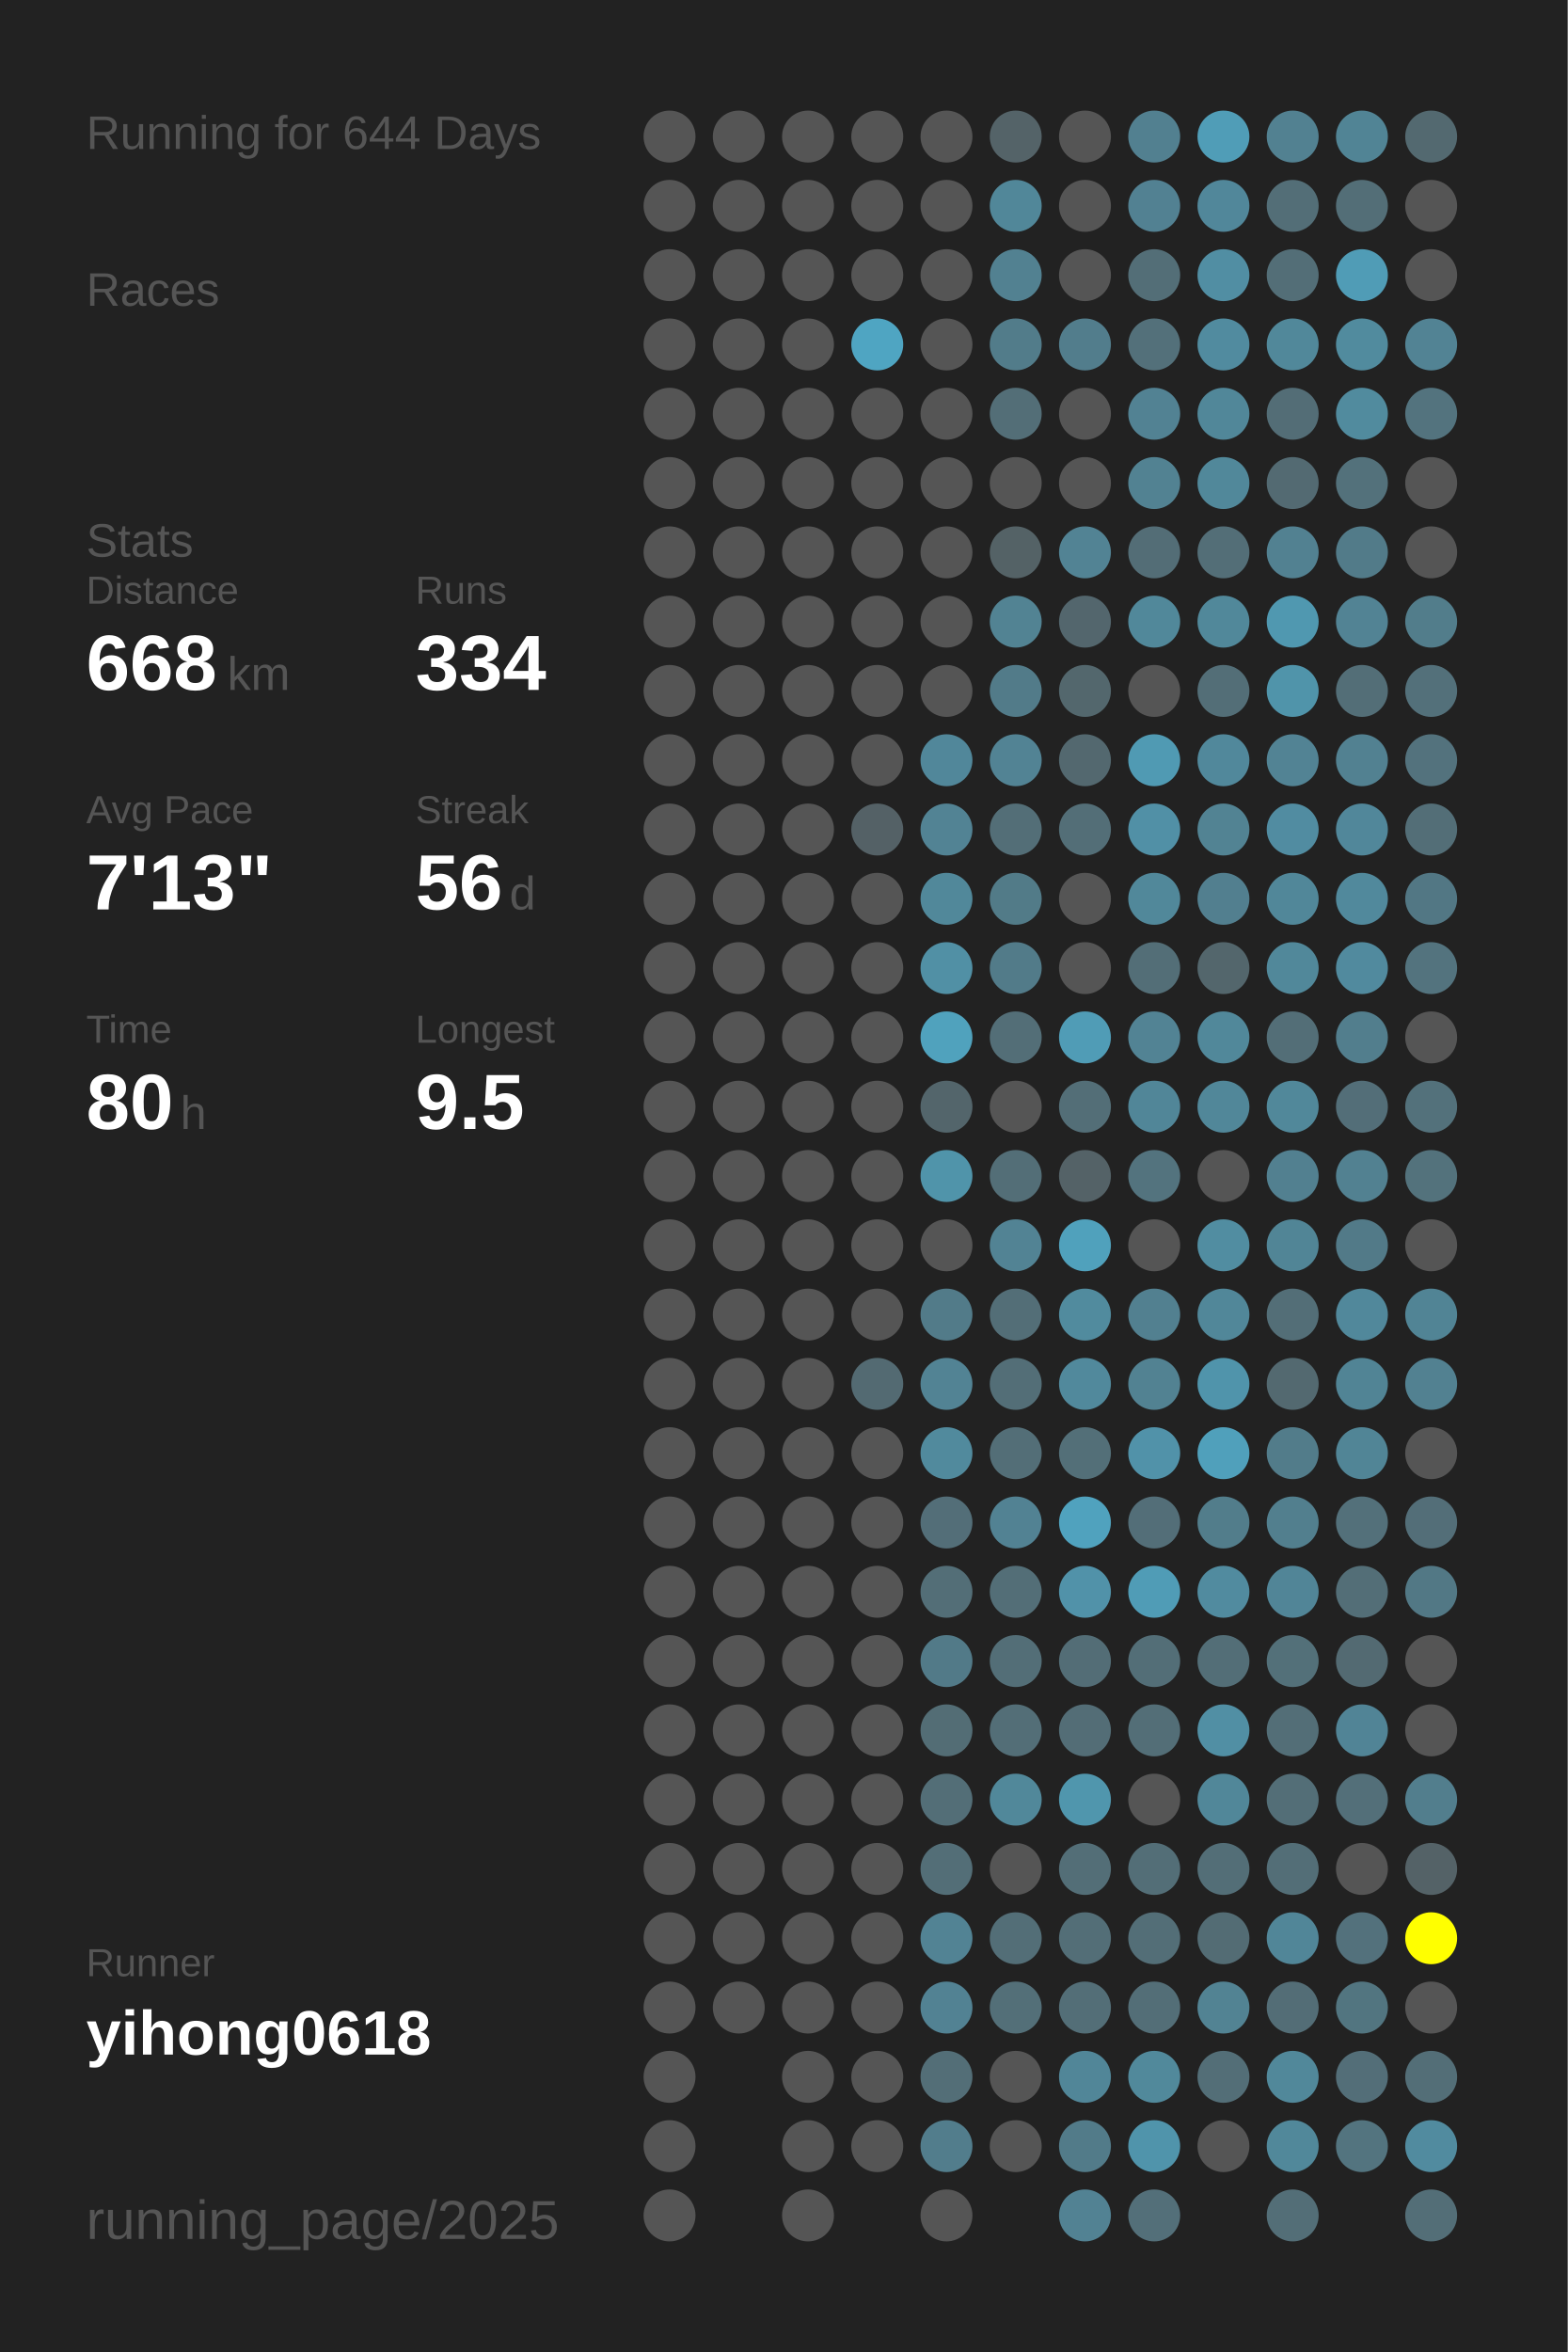
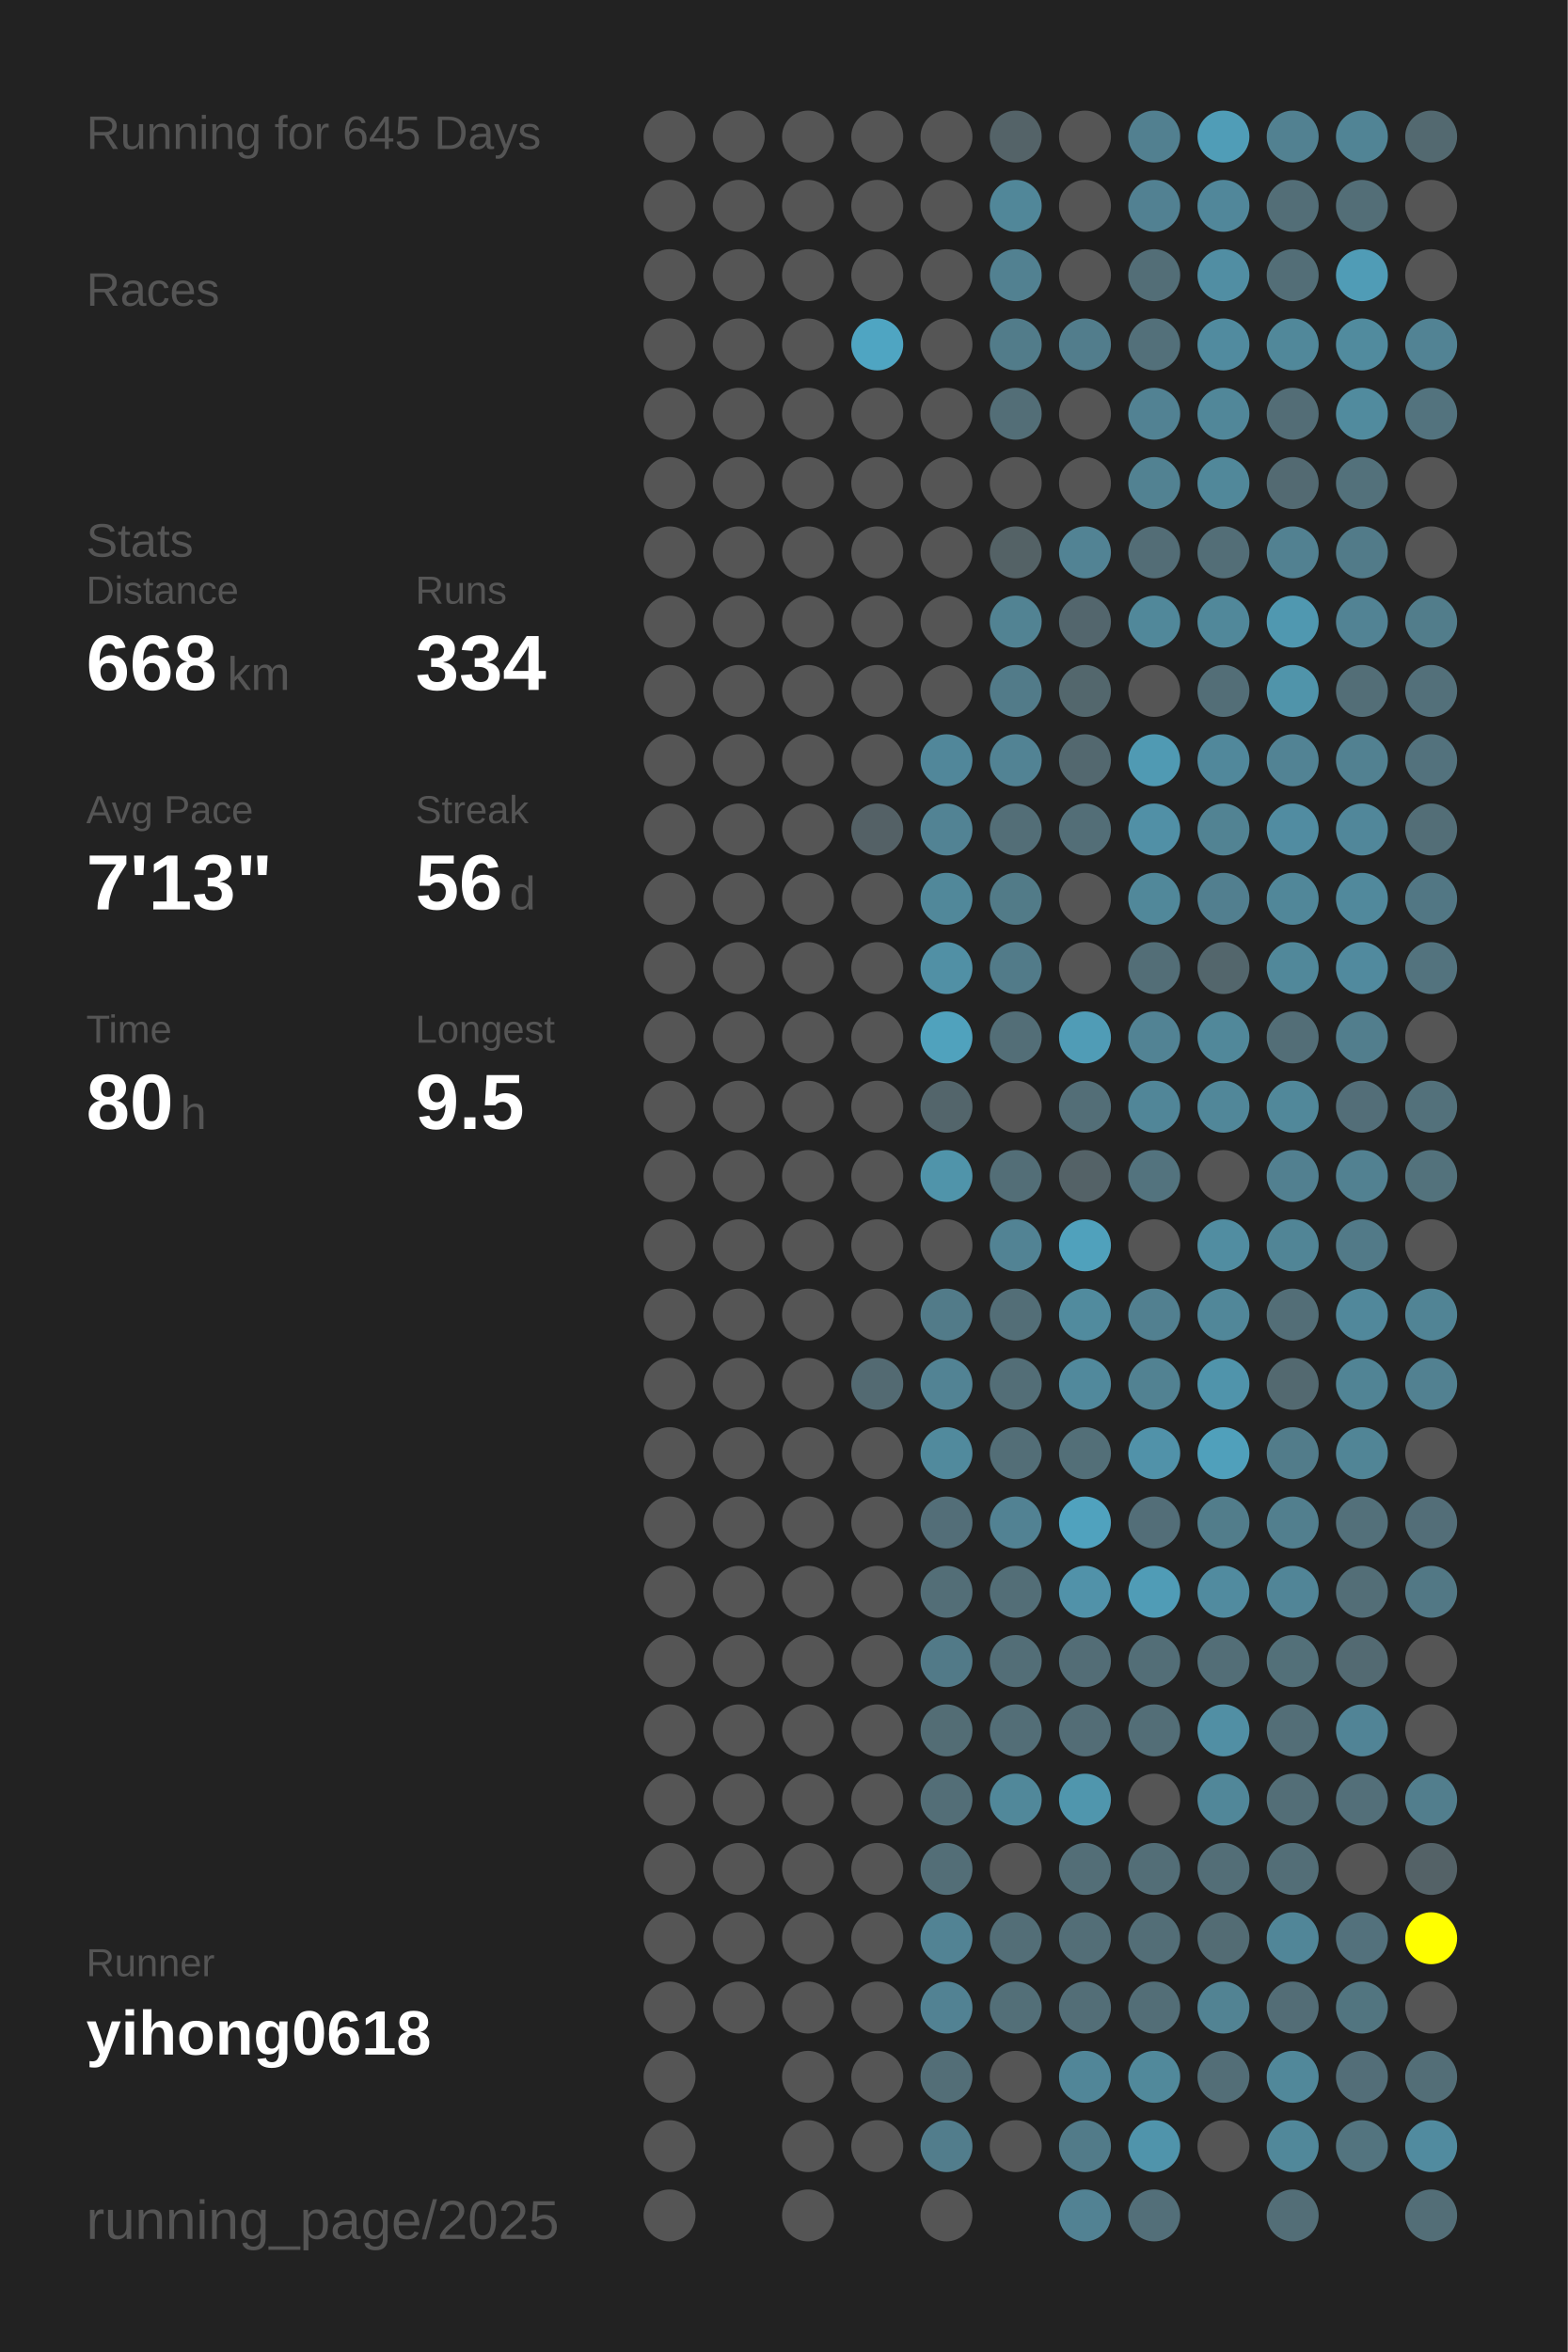
<svg xmlns="http://www.w3.org/2000/svg" baseProfile="full" height="300mm" version="1.1" viewBox="0,0,200,300" width="200mm">
  <defs />
  <rect fill="#222222" height="300" width="200" x="0" y="0" />
-   <text fill="#555555" style="font-size:6px; font-family:Arial;" x="11" y="19">Running for 644 Days</text>
+   <text fill="#555555" style="font-size:6px; font-family:Arial;" x="11" y="19">Running for 645 Days</text>
  <text fill="#555555" style="font-size:6px; font-family:Arial;" x="11" y="39">Races</text>
  <text fill="#555555" style="font-size:6px; font-family:Arial;" x="11" y="71">Stats</text>
  <text fill="#555555" style="font-size:5px; font-family:Arial;" x="11" y="77">Distance</text>
  <text fill="#FFFFFF" style="font-size:10px; font-family:Arial; font-weight:bold;" x="11" y="88">668</text>
  <text fill="#555555" style="font-size:6px; font-family:Arial;" x="29" y="88">km</text>
  <text fill="#555555" style="font-size:5px; font-family:Arial;" x="53" y="77">Runs</text>
  <text fill="#FFFFFF" style="font-size:10px; font-family:Arial; font-weight:bold;" x="53" y="88">334</text>
  <text fill="#555555" style="font-size:5px; font-family:Arial;" x="11" y="105">Avg Pace</text>
  <text fill="#FFFFFF" style="font-size:10px; font-family:Arial; font-weight:bold;" x="11" y="116">7'13"</text>
  <text fill="#555555" style="font-size:5px; font-family:Arial;" x="53" y="105">Streak</text>
  <text fill="#FFFFFF" style="font-size:10px; font-family:Arial; font-weight:bold;" x="53" y="116">56</text>
  <text fill="#555555" style="font-size:6px; font-family:Arial;" x="65" y="116">d</text>
  <text fill="#555555" style="font-size:5px; font-family:Arial;" x="11" y="133">Time</text>
  <text fill="#FFFFFF" style="font-size:10px; font-family:Arial; font-weight:bold;" x="11" y="144">80</text>
  <text fill="#555555" style="font-size:6px; font-family:Arial;" x="23" y="144">h</text>
  <text fill="#555555" style="font-size:5px; font-family:Arial;" x="53" y="133">Longest</text>
  <text fill="#FFFFFF" style="font-size:10px; font-family:Arial; font-weight:bold;" x="53" y="144">9.5</text>
  <text fill="#555555" style="font-size:5px; font-family:Arial;" x="11" y="252.065">Runner</text>
  <text fill="#FFFFFF" style="font-size:8px; font-family:Arial; font-weight:bold;" x="11" y="262.065">yihong0618</text>
  <text fill="#555555" style="font-size:7px; font-family:Arial;" x="11" y="285.581">running_page/2025</text>
  <circle cx="85.417" cy="17.419" fill="#555555" r="3.312" />
  <circle cx="85.417" cy="26.258" fill="#555555" r="3.312" />
  <circle cx="85.417" cy="35.097" fill="#555555" r="3.312" />
  <circle cx="85.417" cy="43.935" fill="#555555" r="3.312" />
  <circle cx="85.417" cy="52.774" fill="#555555" r="3.312" />
  <circle cx="85.417" cy="61.613" fill="#555555" r="3.312" />
  <circle cx="85.417" cy="70.452" fill="#555555" r="3.312" />
  <circle cx="85.417" cy="79.29" fill="#555555" r="3.312" />
  <circle cx="85.417" cy="88.129" fill="#555555" r="3.312" />
  <circle cx="85.417" cy="96.968" fill="#555555" r="3.312" />
  <circle cx="85.417" cy="105.806" fill="#555555" r="3.312" />
  <circle cx="85.417" cy="114.645" fill="#555555" r="3.312" />
  <circle cx="85.417" cy="123.484" fill="#555555" r="3.312" />
  <circle cx="85.417" cy="132.323" fill="#555555" r="3.312" />
  <circle cx="85.417" cy="141.161" fill="#555555" r="3.312" />
  <circle cx="85.417" cy="150" fill="#555555" r="3.312" />
  <circle cx="85.417" cy="158.839" fill="#555555" r="3.312" />
  <circle cx="85.417" cy="167.677" fill="#555555" r="3.312" />
  <circle cx="85.417" cy="176.516" fill="#555555" r="3.312" />
  <circle cx="85.417" cy="185.355" fill="#555555" r="3.312" />
  <circle cx="85.417" cy="194.194" fill="#555555" r="3.312" />
  <circle cx="85.417" cy="203.032" fill="#555555" r="3.312" />
  <circle cx="85.417" cy="211.871" fill="#555555" r="3.312" />
  <circle cx="85.417" cy="220.71" fill="#555555" r="3.312" />
  <circle cx="85.417" cy="229.548" fill="#555555" r="3.312" />
  <circle cx="85.417" cy="238.387" fill="#555555" r="3.312" />
  <circle cx="85.417" cy="247.226" fill="#555555" r="3.312" />
  <circle cx="85.417" cy="256.065" fill="#555555" r="3.312" />
  <circle cx="85.417" cy="264.903" fill="#555555" r="3.312" />
  <circle cx="85.417" cy="273.742" fill="#555555" r="3.312" />
  <circle cx="85.417" cy="282.581" fill="#555555" r="3.312" />
  <circle cx="94.25" cy="17.419" fill="#555555" r="3.312" />
  <circle cx="94.25" cy="26.258" fill="#555555" r="3.312" />
  <circle cx="94.25" cy="35.097" fill="#555555" r="3.312" />
  <circle cx="94.25" cy="43.935" fill="#555555" r="3.312" />
  <circle cx="94.25" cy="52.774" fill="#555555" r="3.312" />
  <circle cx="94.25" cy="61.613" fill="#555555" r="3.312" />
  <circle cx="94.25" cy="70.452" fill="#555555" r="3.312" />
  <circle cx="94.25" cy="79.29" fill="#555555" r="3.312" />
  <circle cx="94.25" cy="88.129" fill="#555555" r="3.312" />
  <circle cx="94.25" cy="96.968" fill="#555555" r="3.312" />
  <circle cx="94.25" cy="105.806" fill="#555555" r="3.312" />
  <circle cx="94.25" cy="114.645" fill="#555555" r="3.312" />
  <circle cx="94.25" cy="123.484" fill="#555555" r="3.312" />
  <circle cx="94.25" cy="132.323" fill="#555555" r="3.312" />
  <circle cx="94.25" cy="141.161" fill="#555555" r="3.312" />
  <circle cx="94.25" cy="150" fill="#555555" r="3.312" />
  <circle cx="94.25" cy="158.839" fill="#555555" r="3.312" />
  <circle cx="94.25" cy="167.677" fill="#555555" r="3.312" />
  <circle cx="94.25" cy="176.516" fill="#555555" r="3.312" />
  <circle cx="94.25" cy="185.355" fill="#555555" r="3.312" />
  <circle cx="94.25" cy="194.194" fill="#555555" r="3.312" />
  <circle cx="94.25" cy="203.032" fill="#555555" r="3.312" />
  <circle cx="94.25" cy="211.871" fill="#555555" r="3.312" />
  <circle cx="94.25" cy="220.71" fill="#555555" r="3.312" />
  <circle cx="94.25" cy="229.548" fill="#555555" r="3.312" />
  <circle cx="94.25" cy="238.387" fill="#555555" r="3.312" />
  <circle cx="94.25" cy="247.226" fill="#555555" r="3.312" />
  <circle cx="94.25" cy="256.065" fill="#555555" r="3.312" />
  <circle cx="103.083" cy="17.419" fill="#555555" r="3.312" />
  <circle cx="103.083" cy="26.258" fill="#555555" r="3.312" />
  <circle cx="103.083" cy="35.097" fill="#555555" r="3.312" />
  <circle cx="103.083" cy="43.935" fill="#555555" r="3.312" />
  <circle cx="103.083" cy="52.774" fill="#555555" r="3.312" />
  <circle cx="103.083" cy="61.613" fill="#555555" r="3.312" />
  <circle cx="103.083" cy="70.452" fill="#555555" r="3.312" />
  <circle cx="103.083" cy="79.29" fill="#555555" r="3.312" />
  <circle cx="103.083" cy="88.129" fill="#555555" r="3.312" />
  <circle cx="103.083" cy="96.968" fill="#555555" r="3.312" />
  <circle cx="103.083" cy="105.806" fill="#555555" r="3.312" />
  <circle cx="103.083" cy="114.645" fill="#555555" r="3.312" />
  <circle cx="103.083" cy="123.484" fill="#555555" r="3.312" />
  <circle cx="103.083" cy="132.323" fill="#555555" r="3.312" />
  <circle cx="103.083" cy="141.161" fill="#555555" r="3.312" />
  <circle cx="103.083" cy="150" fill="#555555" r="3.312" />
  <circle cx="103.083" cy="158.839" fill="#555555" r="3.312" />
  <circle cx="103.083" cy="167.677" fill="#555555" r="3.312" />
  <circle cx="103.083" cy="176.516" fill="#555555" r="3.312" />
  <circle cx="103.083" cy="185.355" fill="#555555" r="3.312" />
  <circle cx="103.083" cy="194.194" fill="#555555" r="3.312" />
  <circle cx="103.083" cy="203.032" fill="#555555" r="3.312" />
  <circle cx="103.083" cy="211.871" fill="#555555" r="3.312" />
  <circle cx="103.083" cy="220.71" fill="#555555" r="3.312" />
  <circle cx="103.083" cy="229.548" fill="#555555" r="3.312" />
  <circle cx="103.083" cy="238.387" fill="#555555" r="3.312" />
  <circle cx="103.083" cy="247.226" fill="#555555" r="3.312" />
  <circle cx="103.083" cy="256.065" fill="#555555" r="3.312" />
  <circle cx="103.083" cy="264.903" fill="#555555" r="3.312" />
  <circle cx="103.083" cy="273.742" fill="#555555" r="3.312" />
  <circle cx="103.083" cy="282.581" fill="#555555" r="3.312" />
  <circle cx="111.917" cy="17.419" fill="#555555" r="3.312" />
  <circle cx="111.917" cy="26.258" fill="#555555" r="3.312" />
  <circle cx="111.917" cy="35.097" fill="#555555" r="3.312" />
  <circle cx="111.917" cy="43.935" fill="#4fa5c2" r="3.312" />
  <circle cx="111.917" cy="52.774" fill="#555555" r="3.312" />
  <circle cx="111.917" cy="61.613" fill="#555555" r="3.312" />
  <circle cx="111.917" cy="70.452" fill="#555555" r="3.312" />
  <circle cx="111.917" cy="79.29" fill="#555555" r="3.312" />
  <circle cx="111.917" cy="88.129" fill="#555555" r="3.312" />
  <circle cx="111.917" cy="96.968" fill="#555555" r="3.312" />
  <circle cx="111.917" cy="105.806" fill="#546166" r="3.312" />
  <circle cx="111.917" cy="114.645" fill="#555555" r="3.312" />
  <circle cx="111.917" cy="123.484" fill="#555555" r="3.312" />
  <circle cx="111.917" cy="132.323" fill="#555555" r="3.312" />
  <circle cx="111.917" cy="141.161" fill="#555555" r="3.312" />
  <circle cx="111.917" cy="150" fill="#555555" r="3.312" />
  <circle cx="111.917" cy="158.839" fill="#555555" r="3.312" />
  <circle cx="111.917" cy="167.677" fill="#555555" r="3.312" />
  <circle cx="111.917" cy="176.516" fill="#536a72" r="3.312" />
  <circle cx="111.917" cy="185.355" fill="#555555" r="3.312" />
  <circle cx="111.917" cy="194.194" fill="#555555" r="3.312" />
  <circle cx="111.917" cy="203.032" fill="#555555" r="3.312" />
  <circle cx="111.917" cy="211.871" fill="#555555" r="3.312" />
  <circle cx="111.917" cy="220.71" fill="#555555" r="3.312" />
  <circle cx="111.917" cy="229.548" fill="#555555" r="3.312" />
  <circle cx="111.917" cy="238.387" fill="#555555" r="3.312" />
  <circle cx="111.917" cy="247.226" fill="#555555" r="3.312" />
  <circle cx="111.917" cy="256.065" fill="#555555" r="3.312" />
  <circle cx="111.917" cy="264.903" fill="#555555" r="3.312" />
  <circle cx="111.917" cy="273.742" fill="#555555" r="3.312" />
  <circle cx="120.75" cy="17.419" fill="#555555" r="3.312" />
  <circle cx="120.75" cy="26.258" fill="#555555" r="3.312" />
  <circle cx="120.75" cy="35.097" fill="#555555" r="3.312" />
  <circle cx="120.75" cy="43.935" fill="#555555" r="3.312" />
  <circle cx="120.75" cy="52.774" fill="#555555" r="3.312" />
  <circle cx="120.75" cy="61.613" fill="#555555" r="3.312" />
  <circle cx="120.75" cy="70.452" fill="#555555" r="3.312" />
  <circle cx="120.75" cy="79.29" fill="#555555" r="3.312" />
  <circle cx="120.75" cy="88.129" fill="#555555" r="3.312" />
  <circle cx="120.75" cy="96.968" fill="#51879a" r="3.312" />
  <circle cx="120.75" cy="105.806" fill="#528394" r="3.312" />
  <circle cx="120.75" cy="114.645" fill="#51889a" r="3.312" />
  <circle cx="120.75" cy="123.484" fill="#5190a5" r="3.312" />
  <circle cx="120.75" cy="132.323" fill="#50a2bd" r="3.312" />
  <circle cx="120.75" cy="141.161" fill="#53656b" r="3.312" />
  <circle cx="120.75" cy="150" fill="#5094aa" r="3.312" />
  <circle cx="120.75" cy="158.839" fill="#555555" r="3.312" />
  <circle cx="120.75" cy="167.677" fill="#527b89" r="3.312" />
  <circle cx="120.75" cy="176.516" fill="#528394" r="3.312" />
  <circle cx="120.75" cy="185.355" fill="#518a9d" r="3.312" />
  <circle cx="120.75" cy="194.194" fill="#536e78" r="3.312" />
  <circle cx="120.75" cy="203.032" fill="#536e77" r="3.312" />
  <circle cx="120.75" cy="211.871" fill="#527a88" r="3.312" />
  <circle cx="120.75" cy="220.71" fill="#536d75" r="3.312" />
  <circle cx="120.75" cy="229.548" fill="#536e77" r="3.312" />
  <circle cx="120.75" cy="238.387" fill="#536e77" r="3.312" />
  <circle cx="120.75" cy="247.226" fill="#528394" r="3.312" />
  <circle cx="120.75" cy="256.065" fill="#528293" r="3.312" />
  <circle cx="120.75" cy="264.903" fill="#536e77" r="3.312" />
  <circle cx="120.75" cy="273.742" fill="#527d8c" r="3.312" />
  <circle cx="120.75" cy="282.581" fill="#555555" r="3.312" />
  <circle cx="129.583" cy="17.419" fill="#546368" r="3.312" />
  <circle cx="129.583" cy="26.258" fill="#518799" r="3.312" />
  <circle cx="129.583" cy="35.097" fill="#528191" r="3.312" />
  <circle cx="129.583" cy="43.935" fill="#527c8a" r="3.312" />
  <circle cx="129.583" cy="52.774" fill="#536e77" r="3.312" />
  <circle cx="129.583" cy="61.613" fill="#555555" r="3.312" />
  <circle cx="129.583" cy="70.452" fill="#546266" r="3.312" />
  <circle cx="129.583" cy="79.29" fill="#528393" r="3.312" />
  <circle cx="129.583" cy="88.129" fill="#527b89" r="3.312" />
  <circle cx="129.583" cy="96.968" fill="#528394" r="3.312" />
  <circle cx="129.583" cy="105.806" fill="#536e77" r="3.312" />
  <circle cx="129.583" cy="114.645" fill="#527b88" r="3.312" />
  <circle cx="129.583" cy="123.484" fill="#527b89" r="3.312" />
  <circle cx="129.583" cy="132.323" fill="#536e77" r="3.312" />
  <circle cx="129.583" cy="141.161" fill="#555555" r="3.312" />
  <circle cx="129.583" cy="150" fill="#536e77" r="3.312" />
  <circle cx="129.583" cy="158.839" fill="#528394" r="3.312" />
  <circle cx="129.583" cy="167.677" fill="#536e77" r="3.312" />
  <circle cx="129.583" cy="176.516" fill="#536e77" r="3.312" />
  <circle cx="129.583" cy="185.355" fill="#536e77" r="3.312" />
  <circle cx="129.583" cy="194.194" fill="#528293" r="3.312" />
  <circle cx="129.583" cy="203.032" fill="#536e77" r="3.312" />
  <circle cx="129.583" cy="211.871" fill="#536e77" r="3.312" />
  <circle cx="129.583" cy="220.71" fill="#536e77" r="3.312" />
  <circle cx="129.583" cy="229.548" fill="#51889a" r="3.312" />
  <circle cx="129.583" cy="238.387" fill="#555555" r="3.312" />
  <circle cx="129.583" cy="247.226" fill="#536e77" r="3.312" />
  <circle cx="129.583" cy="256.065" fill="#536f78" r="3.312" />
  <circle cx="129.583" cy="264.903" fill="#555555" r="3.312" />
  <circle cx="129.583" cy="273.742" fill="#555555" r="3.312" />
  <circle cx="138.417" cy="17.419" fill="#555555" r="3.312" />
  <circle cx="138.417" cy="26.258" fill="#555555" r="3.312" />
  <circle cx="138.417" cy="35.097" fill="#555555" r="3.312" />
  <circle cx="138.417" cy="43.935" fill="#527d8c" r="3.312" />
  <circle cx="138.417" cy="52.774" fill="#555555" r="3.312" />
  <circle cx="138.417" cy="61.613" fill="#555555" r="3.312" />
  <circle cx="138.417" cy="70.452" fill="#528394" r="3.312" />
  <circle cx="138.417" cy="79.29" fill="#53666d" r="3.312" />
  <circle cx="138.417" cy="88.129" fill="#53676d" r="3.312" />
  <circle cx="138.417" cy="96.968" fill="#53686f" r="3.312" />
  <circle cx="138.417" cy="105.806" fill="#536e77" r="3.312" />
  <circle cx="138.417" cy="114.645" fill="#555555" r="3.312" />
  <circle cx="138.417" cy="123.484" fill="#555555" r="3.312" />
  <circle cx="138.417" cy="132.323" fill="#509cb6" r="3.312" />
  <circle cx="138.417" cy="141.161" fill="#536e77" r="3.312" />
  <circle cx="138.417" cy="150" fill="#546267" r="3.312" />
  <circle cx="138.417" cy="158.839" fill="#50a1bc" r="3.312" />
  <circle cx="138.417" cy="167.677" fill="#518b9e" r="3.312" />
  <circle cx="138.417" cy="176.516" fill="#51899c" r="3.312" />
  <circle cx="138.417" cy="185.355" fill="#536f78" r="3.312" />
  <circle cx="138.417" cy="194.194" fill="#50a2be" r="3.312" />
  <circle cx="138.417" cy="203.032" fill="#5192a9" r="3.312" />
  <circle cx="138.417" cy="211.871" fill="#536d76" r="3.312" />
  <circle cx="138.417" cy="220.71" fill="#536d76" r="3.312" />
  <circle cx="138.417" cy="229.548" fill="#5096ad" r="3.312" />
  <circle cx="138.417" cy="238.387" fill="#536e77" r="3.312" />
  <circle cx="138.417" cy="247.226" fill="#536e77" r="3.312" />
  <circle cx="138.417" cy="256.065" fill="#536e77" r="3.312" />
  <circle cx="138.417" cy="264.903" fill="#518698" r="3.312" />
  <circle cx="138.417" cy="273.742" fill="#527b89" r="3.312" />
  <circle cx="138.417" cy="282.581" fill="#528293" r="3.312" />
  <circle cx="147.25" cy="17.419" fill="#528090" r="3.312" />
  <circle cx="147.25" cy="26.258" fill="#528192" r="3.312" />
  <circle cx="147.25" cy="35.097" fill="#536e77" r="3.312" />
  <circle cx="147.25" cy="43.935" fill="#53707a" r="3.312" />
  <circle cx="147.25" cy="52.774" fill="#528293" r="3.312" />
  <circle cx="147.25" cy="61.613" fill="#528292" r="3.312" />
  <circle cx="147.25" cy="70.452" fill="#536d76" r="3.312" />
  <circle cx="147.25" cy="79.29" fill="#51889a" r="3.312" />
  <circle cx="147.25" cy="88.129" fill="#555555" r="3.312" />
  <circle cx="147.25" cy="96.968" fill="#509ab3" r="3.312" />
  <circle cx="147.25" cy="105.806" fill="#5190a6" r="3.312" />
  <circle cx="147.25" cy="114.645" fill="#51889a" r="3.312" />
  <circle cx="147.25" cy="123.484" fill="#536e77" r="3.312" />
  <circle cx="147.25" cy="132.323" fill="#528394" r="3.312" />
  <circle cx="147.25" cy="141.161" fill="#518698" r="3.312" />
  <circle cx="147.25" cy="150" fill="#53737e" r="3.312" />
  <circle cx="147.25" cy="158.839" fill="#555555" r="3.312" />
  <circle cx="147.25" cy="167.677" fill="#528090" r="3.312" />
  <circle cx="147.25" cy="176.516" fill="#528292" r="3.312" />
  <circle cx="147.25" cy="185.355" fill="#5192a9" r="3.312" />
  <circle cx="147.25" cy="194.194" fill="#536e78" r="3.312" />
  <circle cx="147.25" cy="203.032" fill="#509cb6" r="3.312" />
  <circle cx="147.25" cy="211.871" fill="#536e77" r="3.312" />
  <circle cx="147.25" cy="220.71" fill="#536e77" r="3.312" />
  <circle cx="147.25" cy="229.548" fill="#555555" r="3.312" />
  <circle cx="147.25" cy="238.387" fill="#536e77" r="3.312" />
  <circle cx="147.25" cy="247.226" fill="#536e77" r="3.312" />
  <circle cx="147.25" cy="256.065" fill="#536e77" r="3.312" />
  <circle cx="147.25" cy="264.903" fill="#51899b" r="3.312" />
  <circle cx="147.25" cy="273.742" fill="#5094ab" r="3.312" />
  <circle cx="147.25" cy="282.581" fill="#536f79" r="3.312" />
  <circle cx="156.083" cy="17.419" fill="#509db7" r="3.312" />
  <circle cx="156.083" cy="26.258" fill="#51879a" r="3.312" />
  <circle cx="156.083" cy="35.097" fill="#518ea3" r="3.312" />
  <circle cx="156.083" cy="43.935" fill="#518b9f" r="3.312" />
  <circle cx="156.083" cy="52.774" fill="#518799" r="3.312" />
  <circle cx="156.083" cy="61.613" fill="#51889a" r="3.312" />
  <circle cx="156.083" cy="70.452" fill="#536e77" r="3.312" />
  <circle cx="156.083" cy="79.29" fill="#51889a" r="3.312" />
  <circle cx="156.083" cy="88.129" fill="#536e77" r="3.312" />
  <circle cx="156.083" cy="96.968" fill="#51889b" r="3.312" />
  <circle cx="156.083" cy="105.806" fill="#528393" r="3.312" />
  <circle cx="156.083" cy="114.645" fill="#527f8f" r="3.312" />
  <circle cx="156.083" cy="123.484" fill="#53666c" r="3.312" />
  <circle cx="156.083" cy="132.323" fill="#51889a" r="3.312" />
  <circle cx="156.083" cy="141.161" fill="#518799" r="3.312" />
  <circle cx="156.083" cy="150" fill="#555555" r="3.312" />
  <circle cx="156.083" cy="158.839" fill="#518da1" r="3.312" />
  <circle cx="156.083" cy="167.677" fill="#518799" r="3.312" />
  <circle cx="156.083" cy="176.516" fill="#5094ab" r="3.312" />
  <circle cx="156.083" cy="185.355" fill="#50a0bb" r="3.312" />
  <circle cx="156.083" cy="194.194" fill="#527d8b" r="3.312" />
  <circle cx="156.083" cy="203.032" fill="#518b9f" r="3.312" />
  <circle cx="156.083" cy="211.871" fill="#536e77" r="3.312" />
  <circle cx="156.083" cy="220.71" fill="#518fa4" r="3.312" />
  <circle cx="156.083" cy="229.548" fill="#518799" r="3.312" />
  <circle cx="156.083" cy="238.387" fill="#536e77" r="3.312" />
  <circle cx="156.083" cy="247.226" fill="#536c74" r="3.312" />
  <circle cx="156.083" cy="256.065" fill="#528393" r="3.312" />
  <circle cx="156.083" cy="264.903" fill="#536e77" r="3.312" />
  <circle cx="156.083" cy="273.742" fill="#555555" r="3.312" />
  <circle cx="164.917" cy="17.419" fill="#528191" r="3.312" />
  <circle cx="164.917" cy="26.258" fill="#536e77" r="3.312" />
  <circle cx="164.917" cy="35.097" fill="#536e77" r="3.312" />
  <circle cx="164.917" cy="43.935" fill="#51889a" r="3.312" />
  <circle cx="164.917" cy="52.774" fill="#536d76" r="3.312" />
  <circle cx="164.917" cy="61.613" fill="#536a72" r="3.312" />
  <circle cx="164.917" cy="70.452" fill="#528191" r="3.312" />
  <circle cx="164.917" cy="79.29" fill="#5098b0" r="3.312" />
  <circle cx="164.917" cy="88.129" fill="#5094aa" r="3.312" />
  <circle cx="164.917" cy="96.968" fill="#528394" r="3.312" />
  <circle cx="164.917" cy="105.806" fill="#518ca1" r="3.312" />
  <circle cx="164.917" cy="114.645" fill="#518799" r="3.312" />
  <circle cx="164.917" cy="123.484" fill="#51889a" r="3.312" />
  <circle cx="164.917" cy="132.323" fill="#536e77" r="3.312" />
  <circle cx="164.917" cy="141.161" fill="#51889a" r="3.312" />
  <circle cx="164.917" cy="150" fill="#528090" r="3.312" />
  <circle cx="164.917" cy="158.839" fill="#518596" r="3.312" />
  <circle cx="164.917" cy="167.677" fill="#536e77" r="3.312" />
  <circle cx="164.917" cy="176.516" fill="#536970" r="3.312" />
  <circle cx="164.917" cy="185.355" fill="#527c8a" r="3.312" />
  <circle cx="164.917" cy="194.194" fill="#527f8e" r="3.312" />
  <circle cx="164.917" cy="203.032" fill="#518597" r="3.312" />
  <circle cx="164.917" cy="211.871" fill="#537079" r="3.312" />
  <circle cx="164.917" cy="220.71" fill="#536e77" r="3.312" />
  <circle cx="164.917" cy="229.548" fill="#536e77" r="3.312" />
  <circle cx="164.917" cy="238.387" fill="#536e77" r="3.312" />
  <circle cx="164.917" cy="247.226" fill="#518698" r="3.312" />
  <circle cx="164.917" cy="256.065" fill="#536d76" r="3.312" />
  <circle cx="164.917" cy="264.903" fill="#51889a" r="3.312" />
  <circle cx="164.917" cy="273.742" fill="#51889a" r="3.312" />
  <circle cx="164.917" cy="282.581" fill="#536e77" r="3.312" />
  <circle cx="173.75" cy="17.419" fill="#518495" r="3.312" />
  <circle cx="173.75" cy="26.258" fill="#536e77" r="3.312" />
  <circle cx="173.75" cy="35.097" fill="#509cb6" r="3.312" />
  <circle cx="173.75" cy="43.935" fill="#518b9e" r="3.312" />
  <circle cx="173.75" cy="52.774" fill="#518b9e" r="3.312" />
  <circle cx="173.75" cy="61.613" fill="#53717b" r="3.312" />
  <circle cx="173.75" cy="70.452" fill="#527b89" r="3.312" />
  <circle cx="173.75" cy="79.29" fill="#528394" r="3.312" />
  <circle cx="173.75" cy="88.129" fill="#536e77" r="3.312" />
  <circle cx="173.75" cy="96.968" fill="#528191" r="3.312" />
  <circle cx="173.75" cy="105.806" fill="#51879a" r="3.312" />
  <circle cx="173.75" cy="114.645" fill="#51899c" r="3.312" />
  <circle cx="173.75" cy="123.484" fill="#518a9e" r="3.312" />
  <circle cx="173.75" cy="132.323" fill="#527e8d" r="3.312" />
  <circle cx="173.75" cy="141.161" fill="#536e78" r="3.312" />
  <circle cx="173.75" cy="150" fill="#528191" r="3.312" />
  <circle cx="173.75" cy="158.839" fill="#527a88" r="3.312" />
  <circle cx="173.75" cy="167.677" fill="#51889b" r="3.312" />
  <circle cx="173.75" cy="176.516" fill="#518495" r="3.312" />
  <circle cx="173.75" cy="185.355" fill="#518596" r="3.312" />
  <circle cx="173.75" cy="194.194" fill="#53707a" r="3.312" />
  <circle cx="173.75" cy="203.032" fill="#536e77" r="3.312" />
  <circle cx="173.75" cy="211.871" fill="#536a72" r="3.312" />
  <circle cx="173.75" cy="220.71" fill="#518496" r="3.312" />
  <circle cx="173.75" cy="229.548" fill="#536f79" r="3.312" />
  <circle cx="173.75" cy="238.387" fill="#555555" r="3.312" />
  <circle cx="173.75" cy="247.226" fill="#53717c" r="3.312" />
  <circle cx="173.75" cy="256.065" fill="#527580" r="3.312" />
  <circle cx="173.75" cy="264.903" fill="#536e78" r="3.312" />
  <circle cx="173.75" cy="273.742" fill="#53747f" r="3.312" />
  <circle cx="182.583" cy="17.419" fill="#536970" r="3.312" />
  <circle cx="182.583" cy="26.258" fill="#555555" r="3.312" />
  <circle cx="182.583" cy="35.097" fill="#555555" r="3.312" />
  <circle cx="182.583" cy="43.935" fill="#528394" r="3.312" />
  <circle cx="182.583" cy="52.774" fill="#53737e" r="3.312" />
  <circle cx="182.583" cy="61.613" fill="#555555" r="3.312" />
  <circle cx="182.583" cy="70.452" fill="#555555" r="3.312" />
  <circle cx="182.583" cy="79.29" fill="#527d8b" r="3.312" />
  <circle cx="182.583" cy="88.129" fill="#53707a" r="3.312" />
  <circle cx="182.583" cy="96.968" fill="#53727d" r="3.312" />
  <circle cx="182.583" cy="105.806" fill="#536e77" r="3.312" />
  <circle cx="182.583" cy="114.645" fill="#527784" r="3.312" />
  <circle cx="182.583" cy="123.484" fill="#53737e" r="3.312" />
  <circle cx="182.583" cy="132.323" fill="#555555" r="3.312" />
  <circle cx="182.583" cy="141.161" fill="#53717b" r="3.312" />
  <circle cx="182.583" cy="150" fill="#53727c" r="3.312" />
  <circle cx="182.583" cy="158.839" fill="#555555" r="3.312" />
  <circle cx="182.583" cy="167.677" fill="#518495" r="3.312" />
  <circle cx="182.583" cy="176.516" fill="#528191" r="3.312" />
  <circle cx="182.583" cy="185.355" fill="#555555" r="3.312" />
  <circle cx="182.583" cy="194.194" fill="#536e78" r="3.312" />
  <circle cx="182.583" cy="203.032" fill="#527885" r="3.312" />
  <circle cx="182.583" cy="211.871" fill="#555555" r="3.312" />
  <circle cx="182.583" cy="220.71" fill="#555555" r="3.312" />
  <circle cx="182.583" cy="229.548" fill="#527e8d" r="3.312" />
  <circle cx="182.583" cy="238.387" fill="#546267" r="3.312" />
  <circle cx="182.583" cy="247.226" fill="#FFFF00" r="3.312" />
  <circle cx="182.583" cy="256.065" fill="#555555" r="3.312" />
  <circle cx="182.583" cy="264.903" fill="#536e77" r="3.312" />
  <circle cx="182.583" cy="273.742" fill="#518b9f" r="3.312" />
  <circle cx="182.583" cy="282.581" fill="#536e77" r="3.312" />
</svg>
